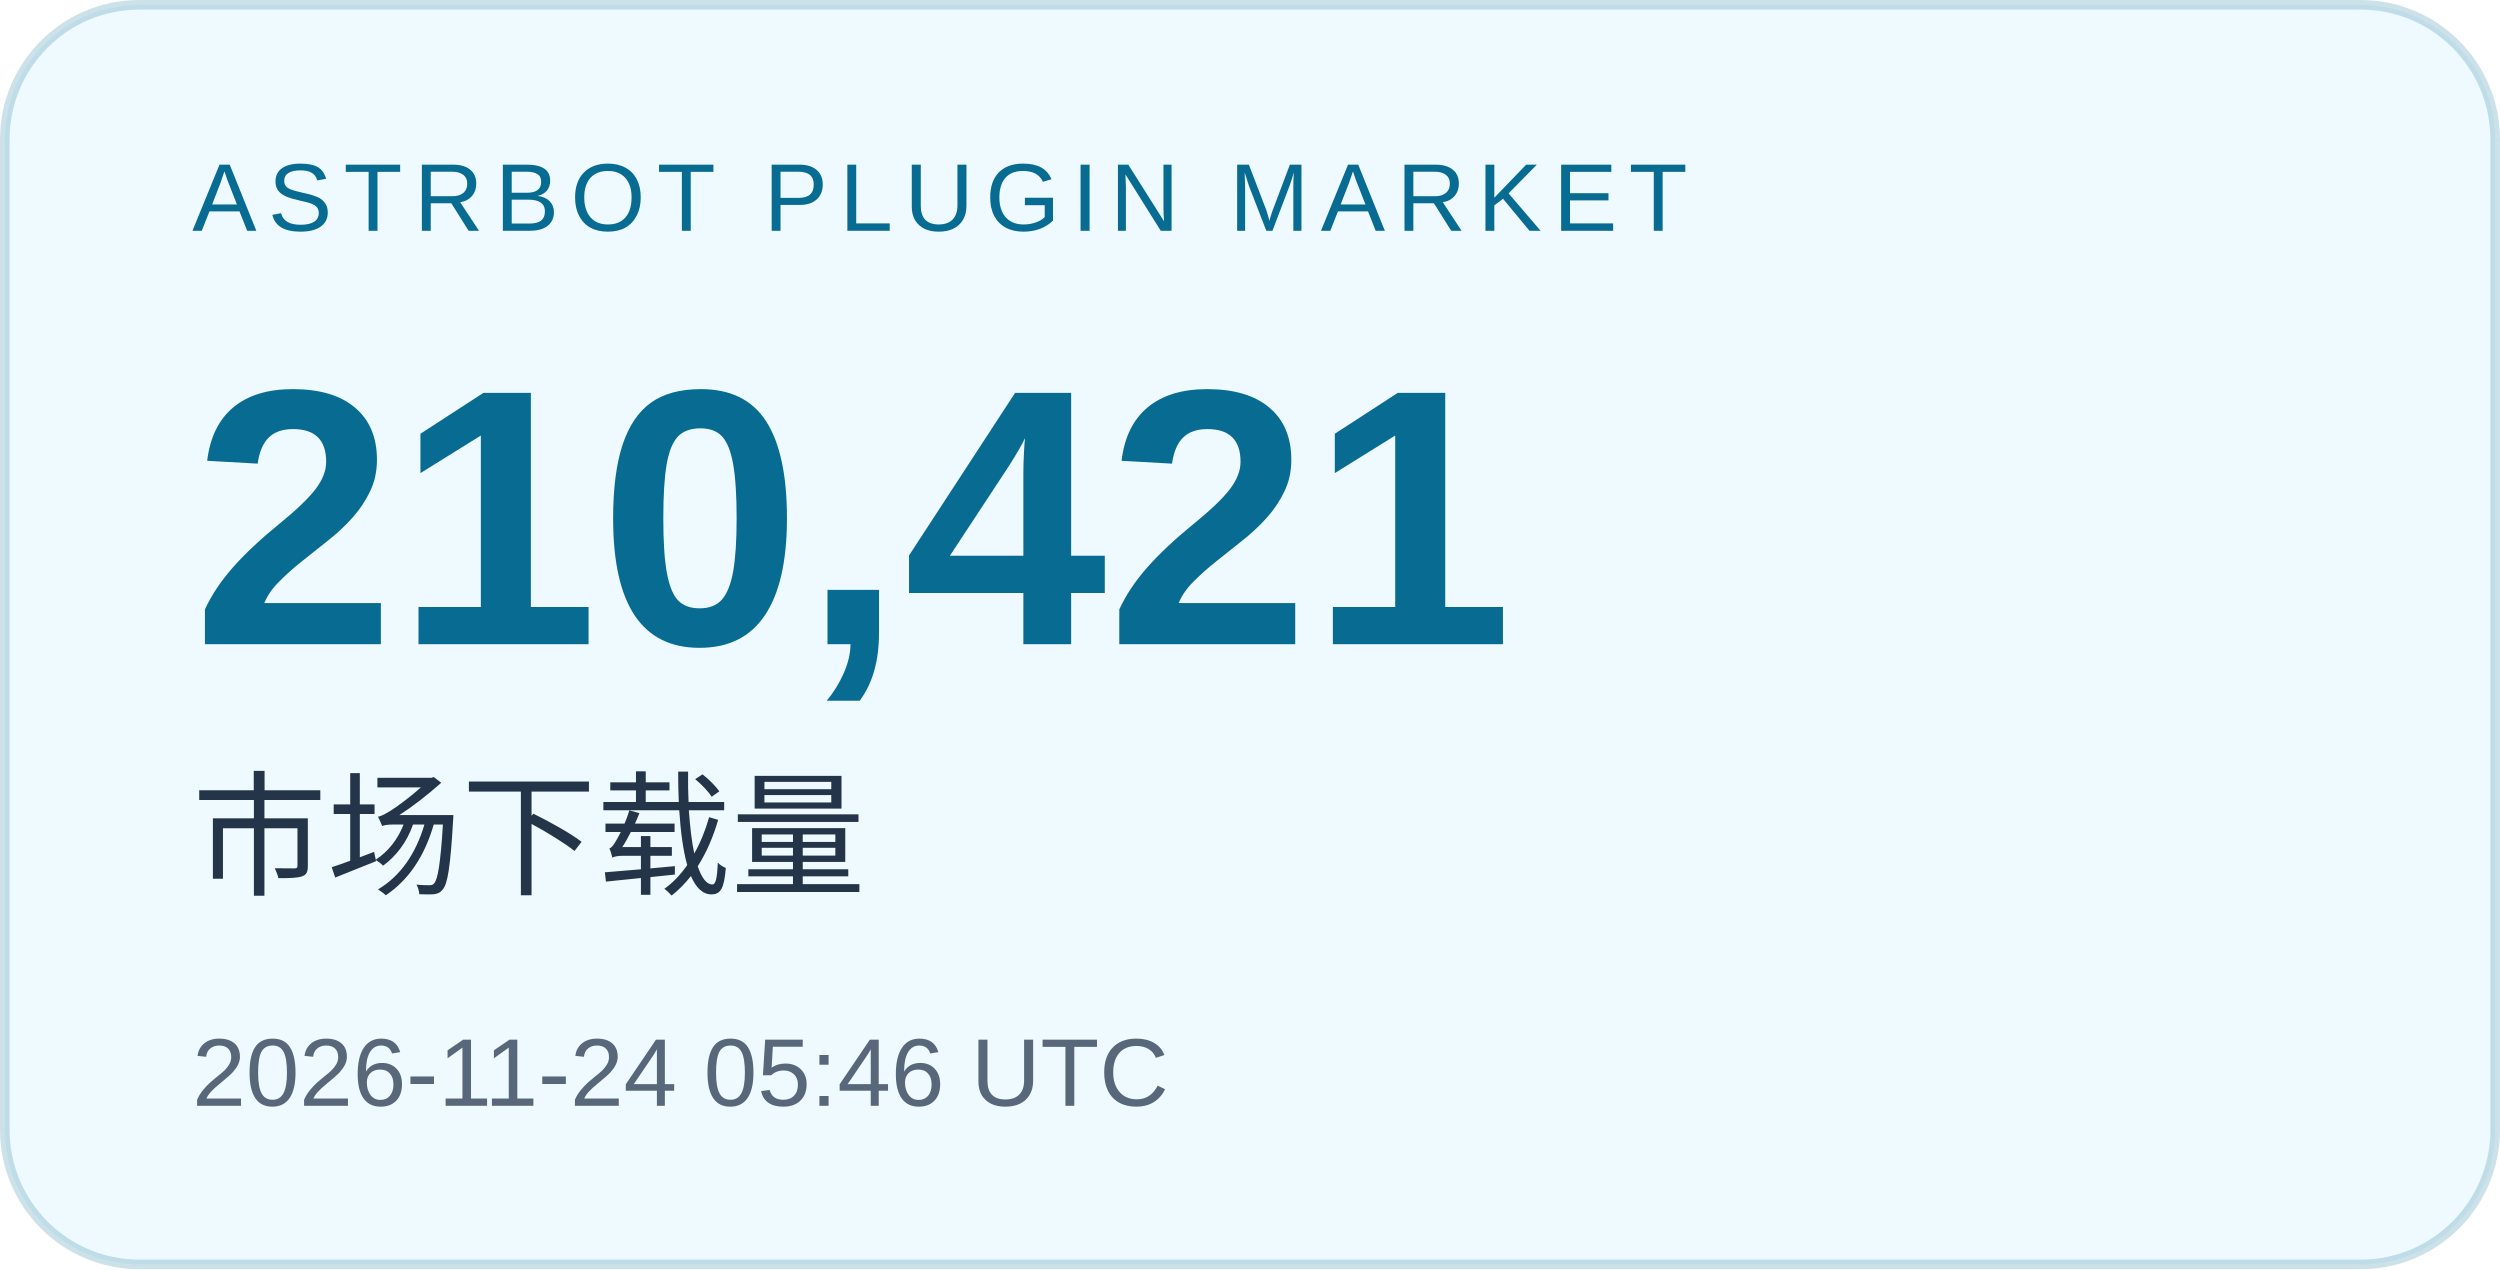
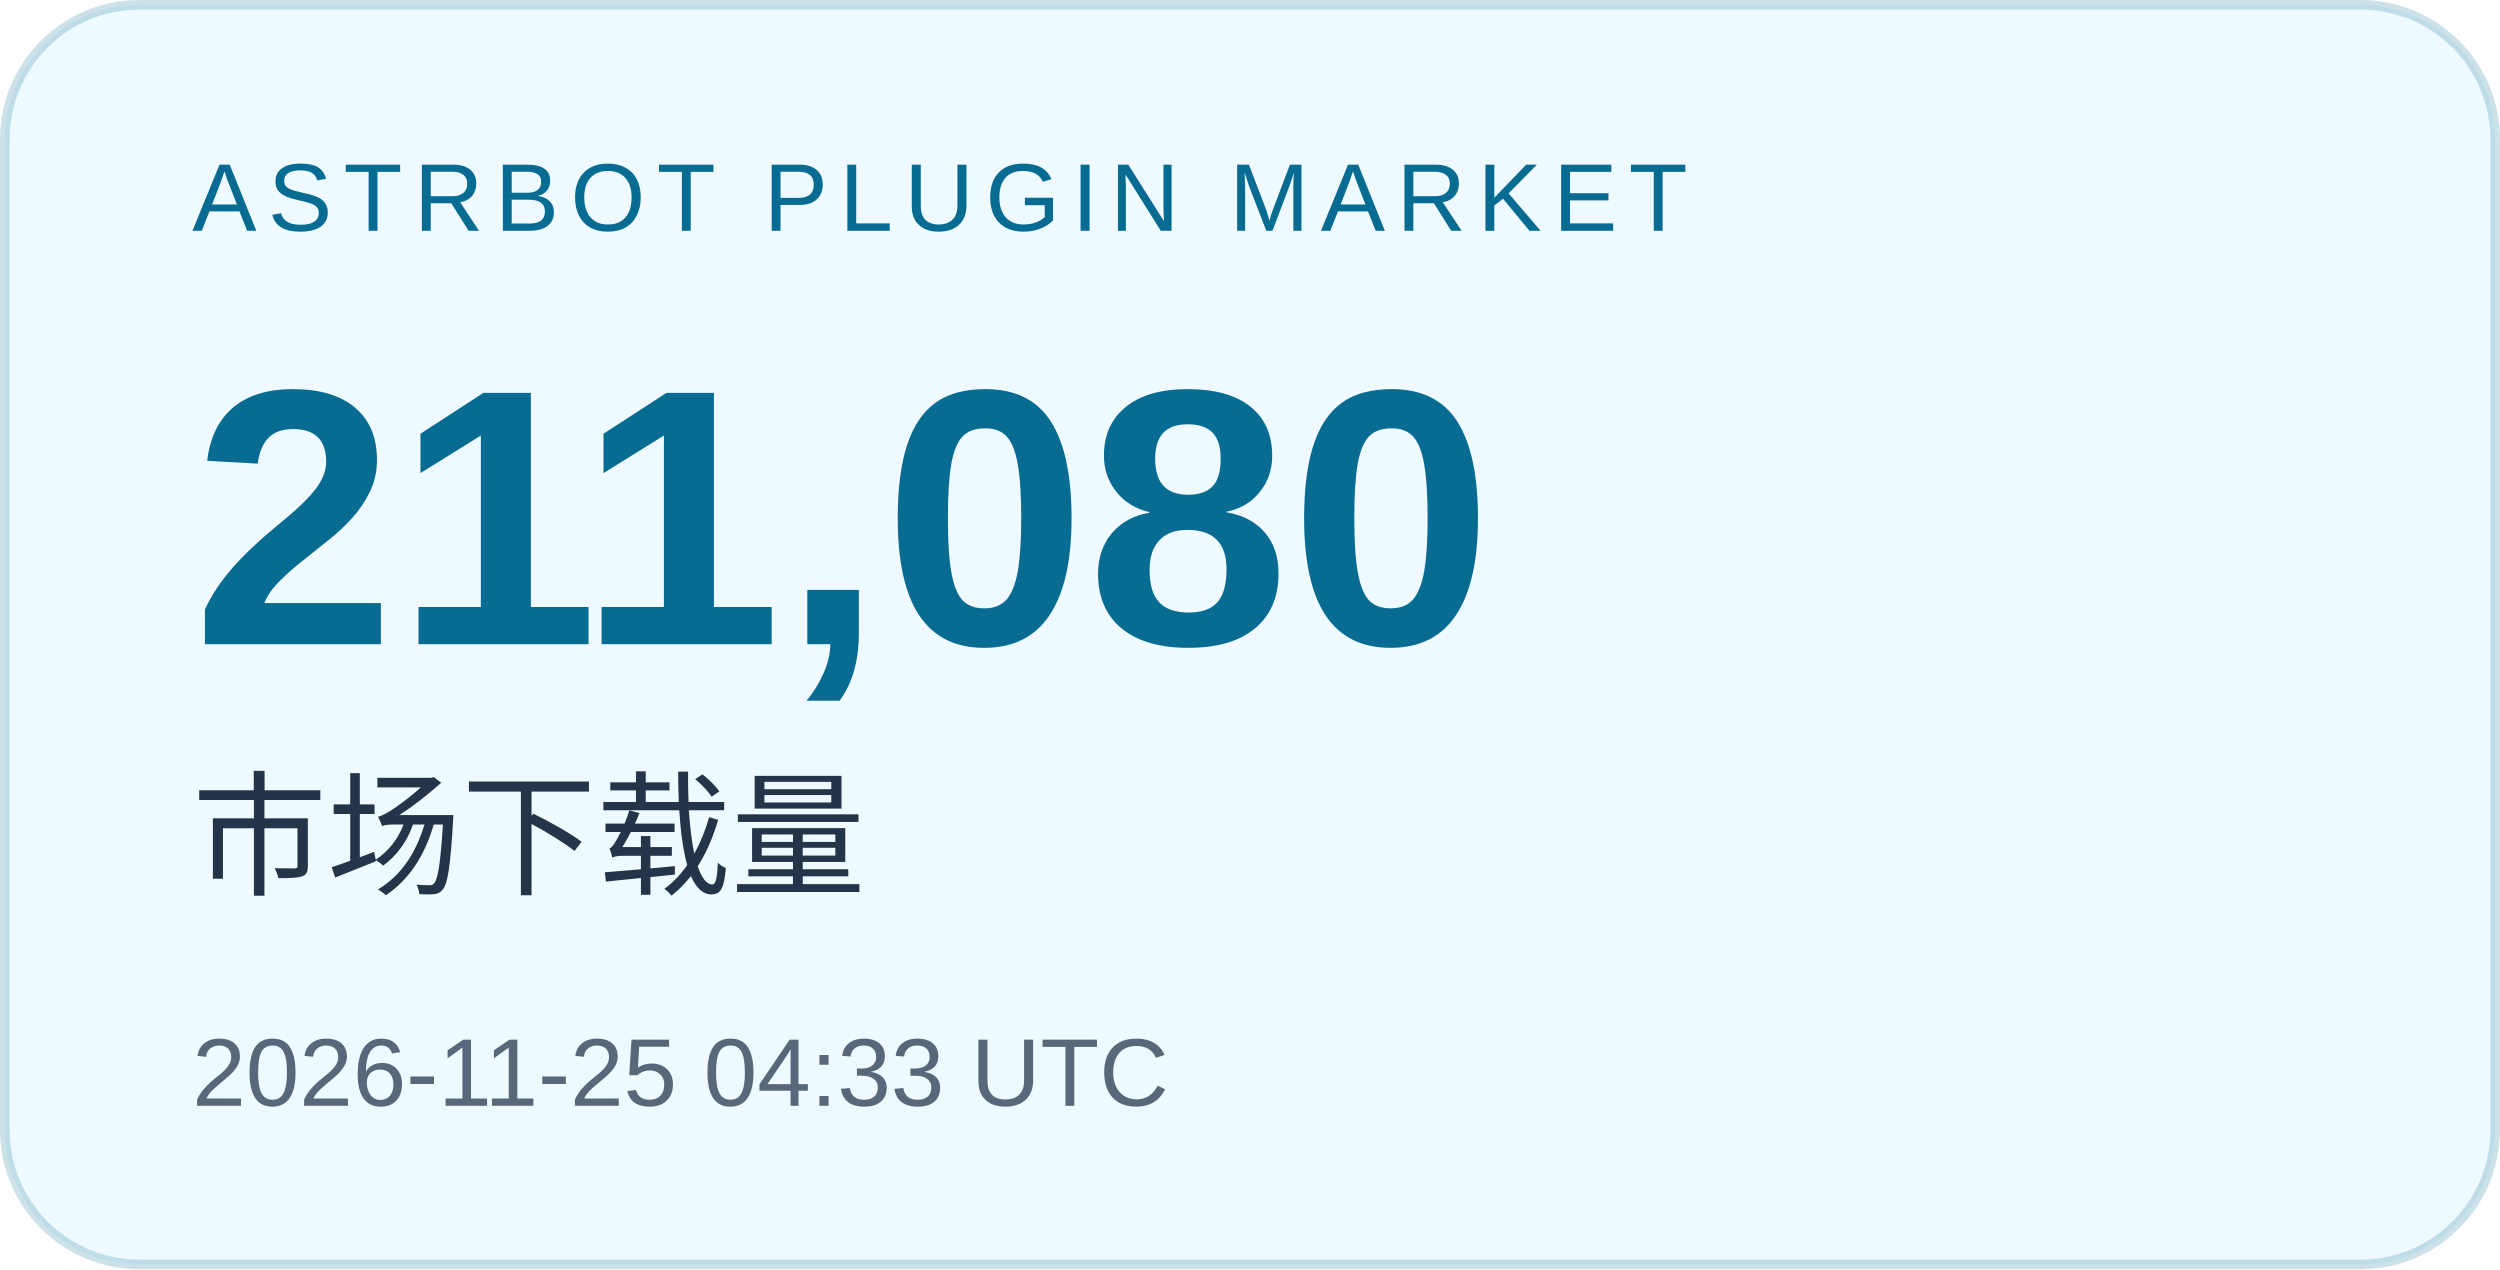
<svg xmlns="http://www.w3.org/2000/svg" width="260" height="132" viewBox="0 0 260 132" role="img" aria-labelledby="title desc">
  <rect x="0.5" y="0.5" width="259" height="131" rx="14" fill="#eefaff" stroke="#086b91" stroke-opacity=".2" />
  <g font-family="Arial, Microsoft YaHei, sans-serif">
    <text x="20" y="24" font-size="10" letter-spacing="1.2" fill="#086b91">ASTRBOT PLUGIN MARKET</text>
-     <text x="20" y="67" font-size="38" font-weight="700" fill="#086b91">210,421</text>
+     <text x="20" y="67" font-size="38" font-weight="700" fill="#086b91">211,080</text>
    <text x="20" y="92" font-size="14" fill="#243449">市场下载量</text>
-     <text x="20" y="115" font-size="10" fill="#586779">2026-11-24 05:46 UTC</text>
+     <text x="20" y="115" font-size="10" fill="#586779">2026-11-25 04:33 UTC</text>
  </g>
</svg>
